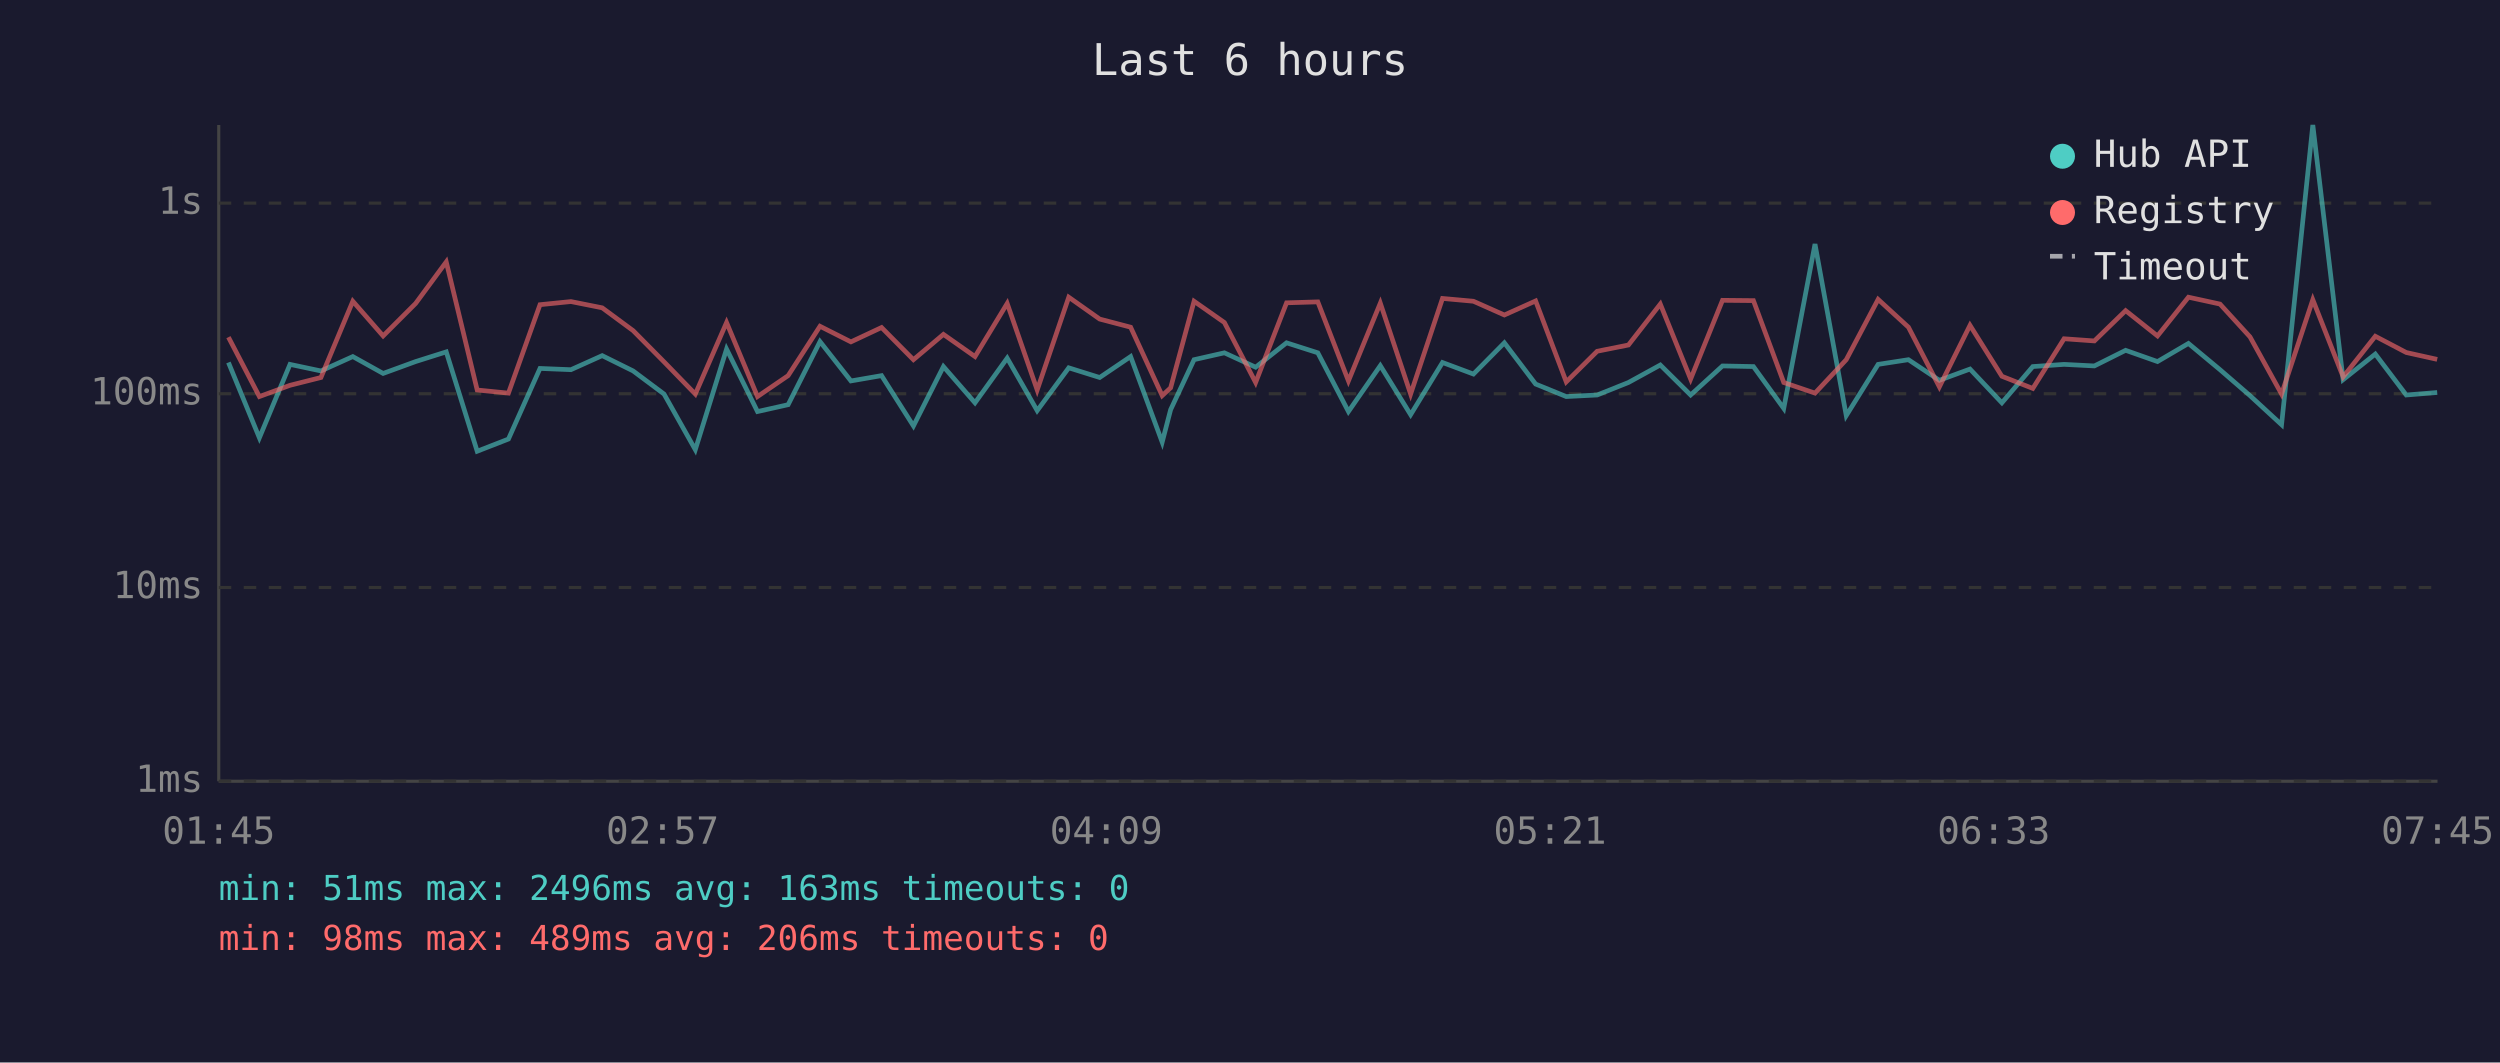
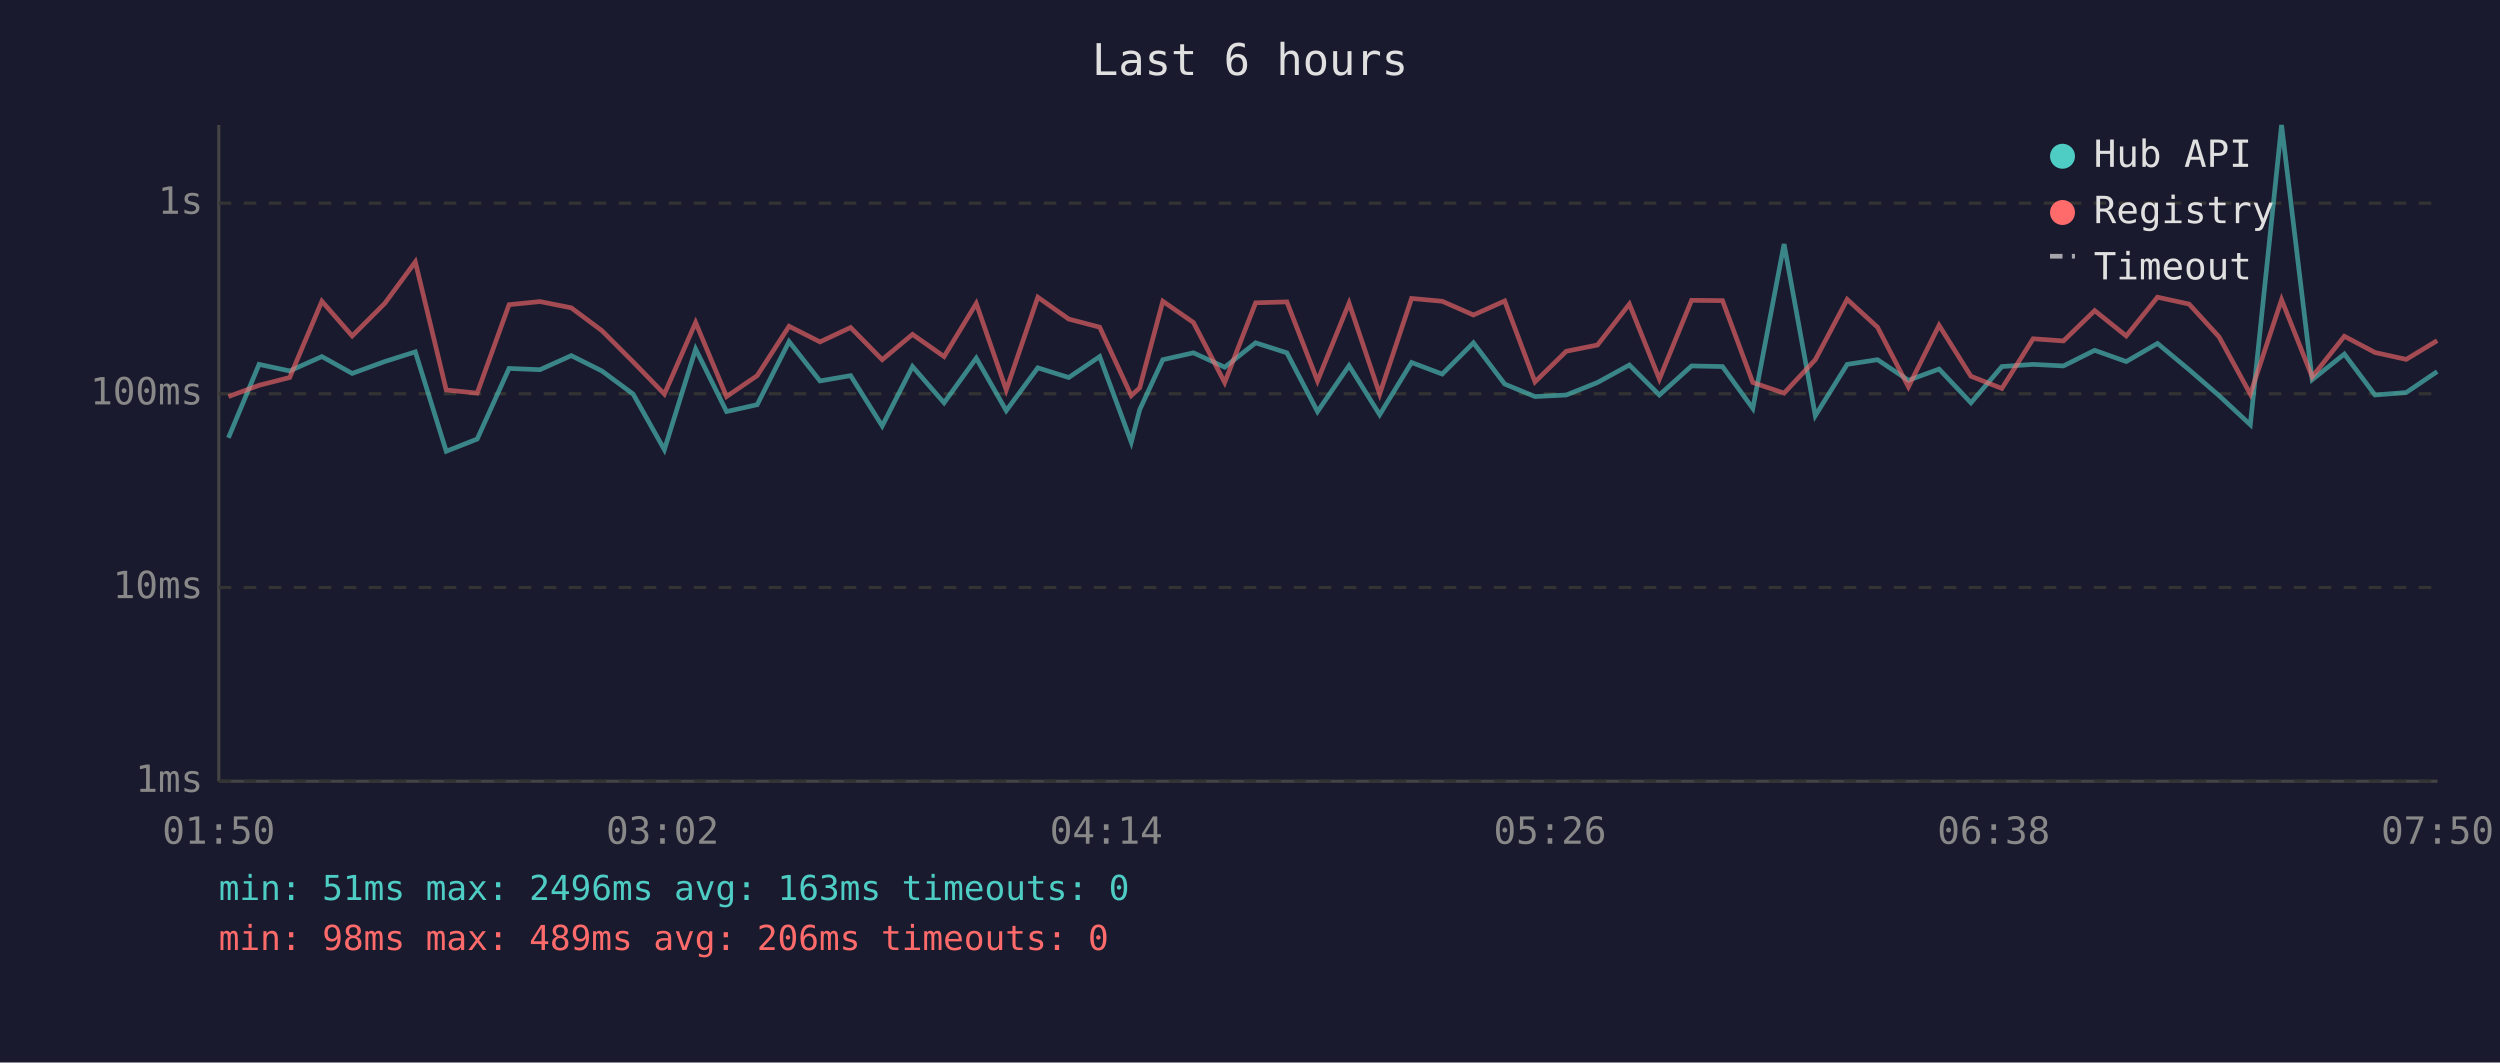
<svg xmlns="http://www.w3.org/2000/svg" viewBox="0 0 800 340" font-family="monospace" font-size="12">
  <rect width="800" height="340" fill="#1a1a2e" />
  <text x="400" y="24" fill="#e0e0e0" font-size="14" text-anchor="middle">Last 6 hours</text>
  <line x1="70" y1="40" x2="70" y2="250" stroke="#444" stroke-width="1" />
  <line x1="70" y1="250" x2="780" y2="250" stroke="#444" stroke-width="1" />
  <line x1="70" y1="250" x2="780" y2="250" stroke="#333" stroke-width="1" stroke-dasharray="4" />
  <text x="65" y="250" fill="#888" text-anchor="end" dominant-baseline="middle">1ms</text>
  <line x1="70" y1="188" x2="780" y2="188" stroke="#333" stroke-width="1" stroke-dasharray="4" />
  <text x="65" y="188" fill="#888" text-anchor="end" dominant-baseline="middle">10ms</text>
  <line x1="70" y1="126" x2="780" y2="126" stroke="#333" stroke-width="1" stroke-dasharray="4" />
  <text x="65" y="126" fill="#888" text-anchor="end" dominant-baseline="middle">100ms</text>
  <line x1="70" y1="65" x2="780" y2="65" stroke="#333" stroke-width="1" stroke-dasharray="4" />
  <text x="65" y="65" fill="#888" text-anchor="end" dominant-baseline="middle">1s</text>
-   <text x="70" y="270" fill="#888" text-anchor="middle">01:45</text>
-   <text x="212" y="270" fill="#888" text-anchor="middle">02:57</text>
-   <text x="354" y="270" fill="#888" text-anchor="middle">04:09</text>
-   <text x="496" y="270" fill="#888" text-anchor="middle">05:21</text>
-   <text x="638" y="270" fill="#888" text-anchor="middle">06:33</text>
-   <text x="780" y="270" fill="#888" text-anchor="middle">07:45</text>
-   <polyline points="73.1,116.0 83.0,140.1 92.8,116.6 102.7,118.7 112.9,114.1 122.6,119.5 133.0,115.7 142.8,112.6 152.7,144.4 162.7,140.5 172.8,117.9 182.7,118.3 192.7,113.8 202.6,118.7 212.5,126.1 222.5,143.9 232.5,111.7 242.4,131.7 252.2,129.5 262.4,109.3 272.3,121.9 282.1,120.2 292.3,136.3 301.9,117.3 312.0,128.9 322.3,114.6 331.9,131.4 342.0,117.7 351.9,120.8 361.8,114.1 371.9,141.5 374.6,131.1 382.1,115.1 391.8,112.9 401.8,117.5 411.7,109.7 421.7,112.9 431.5,131.7 441.7,117.0 451.4,132.7 461.6,116.0 471.5,119.7 481.4,109.7 491.4,122.9 501.2,126.9 511.1,126.4 521.1,122.4 531.3,116.8 541.0,126.4 551.2,117.1 561.1,117.3 570.8,130.7 580.8,78.1 590.8,133.0 601.0,116.6 610.7,115.1 620.6,121.7 630.4,118.1 640.6,128.9 650.5,117.3 660.5,116.6 670.2,117.1 680.2,112.1 690.4,115.7 700.3,109.9 710.4,118.3 720.0,126.6 730.1,135.9 740.1,40.0 749.8,121.5 760.1,113.3 770.0,126.4 779.9,125.6" fill="none" stroke="#4ecdc4" stroke-width="1.5" opacity="0.6" />
-   <polyline points="73.1,107.9 83.0,126.9 92.8,123.3 102.7,120.8 112.9,96.4 122.6,107.5 133.0,97.1 142.8,83.8 152.7,124.8 162.7,125.8 172.8,97.5 182.7,96.5 192.7,98.5 202.6,105.8 212.5,115.8 222.5,126.1 232.5,103.2 242.4,126.9 252.2,120.2 262.4,104.4 272.3,109.4 282.1,104.8 292.3,115.1 301.9,107.0 312.0,114.1 322.3,97.1 331.9,124.8 342.0,95.1 351.9,102.1 361.8,104.7 371.9,126.6 374.6,124.1 382.1,96.4 391.8,103.2 401.8,122.4 411.7,96.9 421.7,96.6 431.5,121.9 441.7,97.0 451.4,126.1 461.6,95.5 471.5,96.4 481.4,100.8 491.4,96.3 501.2,122.2 511.1,112.4 521.1,110.4 531.3,97.3 541.0,121.3 551.2,96.1 561.1,96.2 570.8,122.4 580.8,125.8 590.8,115.1 601.0,95.8 610.7,104.7 620.6,123.8 630.4,104.1 640.6,120.4 650.5,124.3 660.5,108.4 670.2,109.1 680.2,99.4 690.4,107.5 700.3,95.1 710.4,97.3 720.0,107.8 730.1,126.1 740.1,95.9 749.8,120.6 760.1,107.6 770.0,112.8 779.9,115.0" fill="none" stroke="#ff6b6b" stroke-width="1.5" opacity="0.6" />
+   <text x="70" y="270" fill="#888" text-anchor="middle">01:50</text>
+   <text x="212" y="270" fill="#888" text-anchor="middle">03:02</text>
+   <text x="354" y="270" fill="#888" text-anchor="middle">04:14</text>
+   <text x="496" y="270" fill="#888" text-anchor="middle">05:26</text>
+   <text x="638" y="270" fill="#888" text-anchor="middle">06:38</text>
+   <text x="780" y="270" fill="#888" text-anchor="middle">07:50</text>
+   <polyline points="73.1,140.1 82.9,116.6 92.7,118.7 103.0,114.1 112.7,119.5 123.1,115.7 132.9,112.6 142.8,144.4 152.7,140.5 162.9,117.9 172.8,118.3 182.8,113.8 192.6,118.7 202.6,126.1 212.6,143.9 222.6,111.7 232.5,131.7 242.3,129.5 252.5,109.3 262.4,121.9 272.2,120.2 282.3,136.3 292.0,117.3 302.1,128.9 312.4,114.6 322.0,131.4 332.1,117.7 342.0,120.8 351.9,114.1 362.0,141.5 364.7,131.1 372.1,115.1 381.9,112.9 391.9,117.5 401.8,109.7 411.8,112.9 421.6,131.7 431.7,117.0 441.5,132.7 451.7,116.0 461.5,119.7 471.5,109.7 481.5,122.9 491.2,126.9 501.2,126.4 511.2,122.4 521.4,116.8 531.0,126.4 541.3,117.1 551.2,117.3 560.9,130.7 570.9,78.1 580.9,133.0 591.1,116.6 600.8,115.1 610.7,121.7 620.5,118.1 630.7,128.9 640.6,117.3 650.6,116.6 660.3,117.1 670.3,112.1 680.4,115.7 690.4,109.9 700.5,118.3 710.1,126.6 720.1,135.9 730.1,40.0 739.9,121.5 750.2,113.3 760.0,126.4 770.0,125.6 779.9,118.9" fill="none" stroke="#4ecdc4" stroke-width="1.5" opacity="0.6" />
+   <polyline points="73.1,126.9 82.9,123.3 92.7,120.8 103.0,96.4 112.7,107.5 123.1,97.1 132.9,83.8 142.8,124.8 152.7,125.8 162.9,97.5 172.8,96.5 182.8,98.5 192.6,105.8 202.6,115.8 212.6,126.1 222.6,103.2 232.5,126.9 242.3,120.2 252.5,104.4 262.4,109.4 272.2,104.8 282.3,115.1 292.0,107.0 302.1,114.1 312.4,97.1 322.0,124.8 332.1,95.1 342.0,102.1 351.9,104.7 362.0,126.6 364.7,124.1 372.1,96.4 381.9,103.2 391.9,122.4 401.8,96.9 411.8,96.6 421.6,121.9 431.7,97.0 441.5,126.1 451.7,95.5 461.5,96.4 471.5,100.8 481.5,96.3 491.2,122.2 501.2,112.4 511.2,110.4 521.4,97.3 531.0,121.3 541.3,96.1 551.2,96.2 560.9,122.4 570.9,125.8 580.9,115.1 591.1,95.8 600.8,104.7 610.7,123.8 620.5,104.1 630.7,120.4 640.6,124.3 650.6,108.4 660.3,109.1 670.3,99.4 680.4,107.5 690.4,95.1 700.5,97.3 710.1,107.8 720.1,126.1 730.1,95.9 739.9,120.6 750.2,107.6 760.0,112.8 770.0,115.0 779.9,109.0" fill="none" stroke="#ff6b6b" stroke-width="1.5" opacity="0.6" />
  <circle cx="660" cy="50" r="4" fill="#4ecdc4" />
  <text x="670" y="50" fill="#e0e0e0" dominant-baseline="middle">Hub API</text>
  <circle cx="660" cy="68" r="4" fill="#ff6b6b" />
  <text x="670" y="68" fill="#e0e0e0" dominant-baseline="middle">Registry</text>
  <line x1="656" y1="82" x2="664" y2="82" stroke="#e0e0e0" stroke-width="1.5" stroke-dasharray="4,3" opacity="0.7" />
  <text x="670" y="86" fill="#e0e0e0" dominant-baseline="middle">Timeout</text>
  <text x="70" y="288" fill="#4ecdc4" font-size="11">min: 51ms  max: 2496ms  avg: 163ms  timeouts: 0</text>
  <text x="70" y="304" fill="#ff6b6b" font-size="11">min: 98ms  max: 489ms  avg: 206ms  timeouts: 0</text>
</svg>
